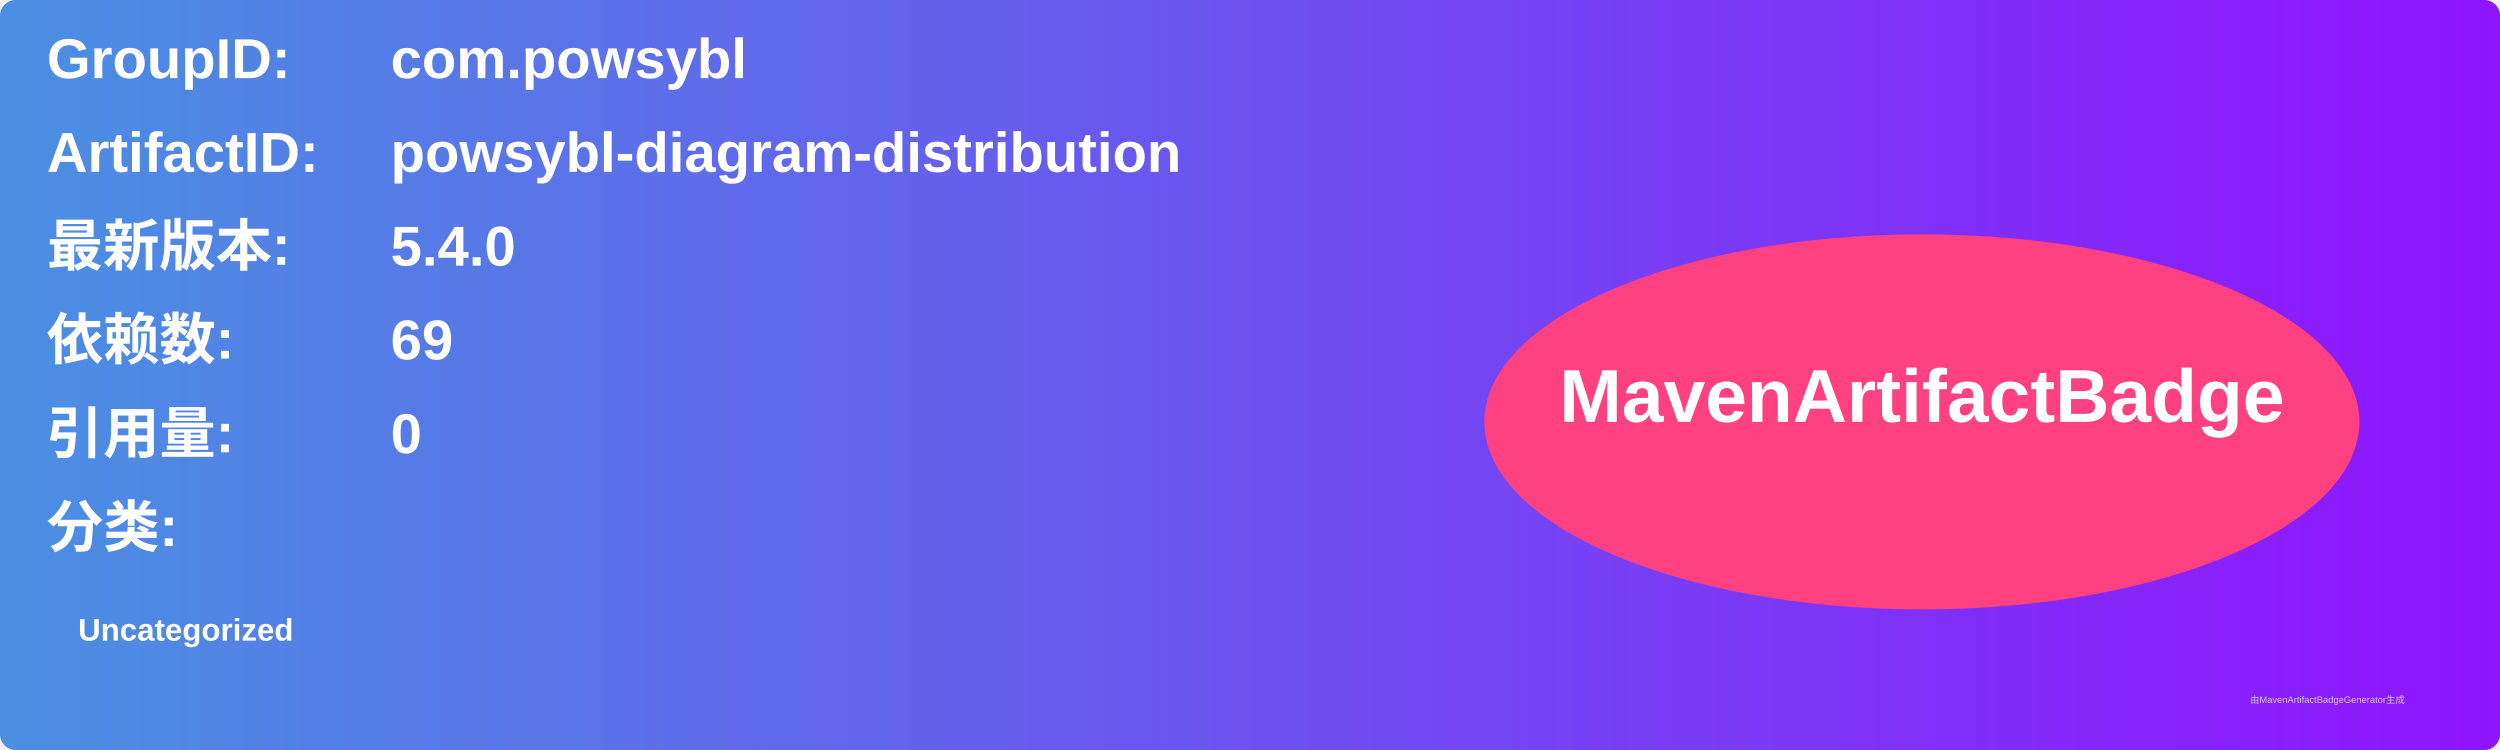
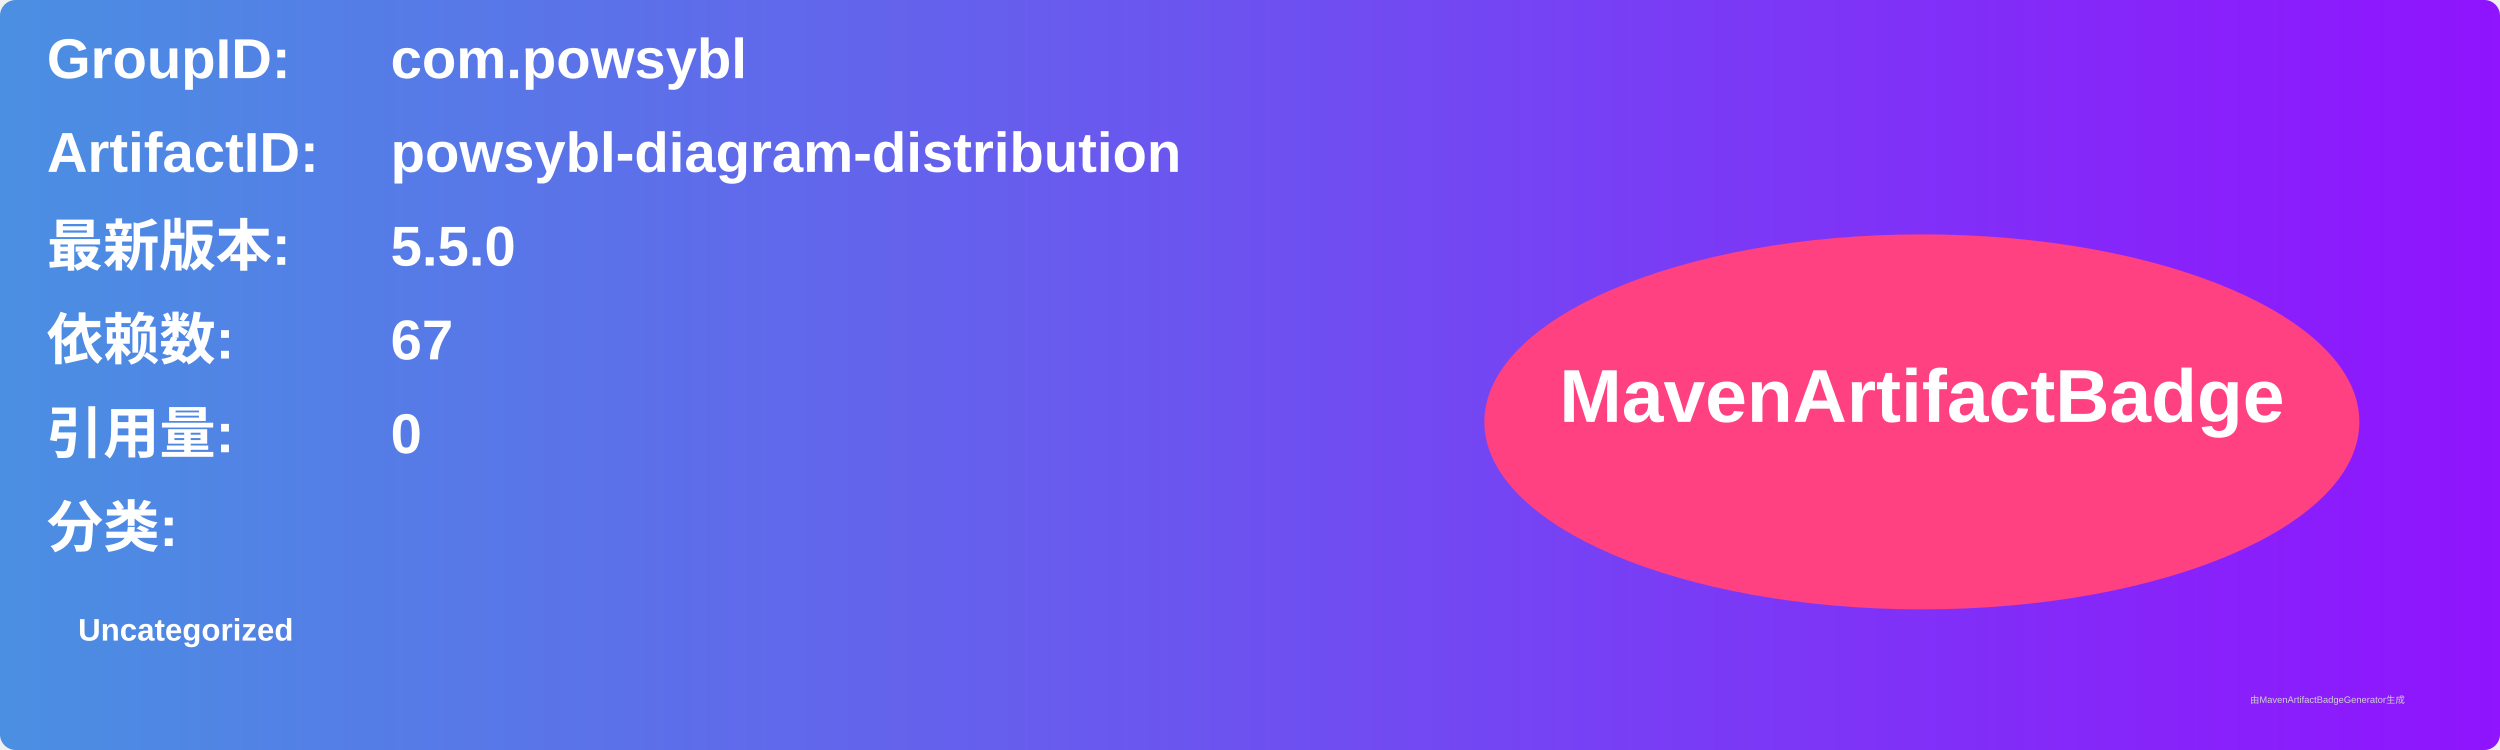
<svg xmlns="http://www.w3.org/2000/svg" width="800" height="240" viewBox="0 0 800 240">
  <linearGradient id="grad" x1="0%" y1="0%" x2="100%" y2="0%">
    <stop offset="0%" stop-color="#4a90e2" />
    <stop offset="100%" stop-color="#9013fe" />
  </linearGradient>
  <rect width="100%" height="100%" rx="5" ry="5" fill="url(#grad)" />
  <g transform="translate(15, 15)">
    <text x="0" y="10" font-family="Arial" font-size="18" fill="white" font-weight="bold" width="260">GroupID:</text>
    <text x="110" y="10" font-family="Arial" font-size="18" fill="white" font-weight="bold" width="460">com.powsybl</text>
    <text x="0" y="40" font-family="Arial" font-size="18" fill="white" font-weight="bold" width="260">ArtifactID:</text>
    <text x="110" y="40" font-family="Arial" font-size="18" fill="white" font-weight="bold" width="460">powsybl-diagram-distribution</text>
    <text x="0" y="70" font-family="Arial" font-size="18" fill="white" font-weight="bold">最新版本:</text>
    <text x="110" y="70" font-family="Arial" font-size="18" fill="white" font-weight="bold">
-       <tspan font-weight="bold">5.4.0</tspan>
+       <tspan font-weight="bold">5.5.0</tspan>
    </text>
    <text x="0" y="100" font-family="Arial" font-size="18" fill="white" font-weight="bold">依赖数: </text>
    <text x="110" y="100" font-family="Arial" font-size="18" fill="white">
-       <tspan font-weight="bold">69</tspan>
+       <tspan font-weight="bold">67</tspan>
    </text>
    <text x="0" y="130" font-family="Arial" font-size="18" fill="white" font-weight="bold">引用量: </text>
    <text x="110" y="130" font-family="Arial" font-size="18" fill="white">
      <tspan font-weight="bold">0</tspan>
    </text>
    <text x="0" y="160" font-family="Arial" font-size="18" fill="white" font-weight="bold">分类:</text>
    <text x="10" y="190" font-family="Arial" font-size="10" fill="white">
      <tspan font-weight="bold">Uncategorized</tspan>
    </text>
    <ellipse cx="600" cy="120" rx="140" ry="60" fill="#ff4081" />
    <text x="600" y="120" text-anchor="middle" font-family="Arial" font-size="24" fill="white" font-weight="bold">MavenArtifactBadge</text>
  </g>
  <text x="720" y="225" font-family="Arial" font-size="3" fill="#d0d0d0">由MavenArtifactBadgeGenerator生成</text>
</svg>
